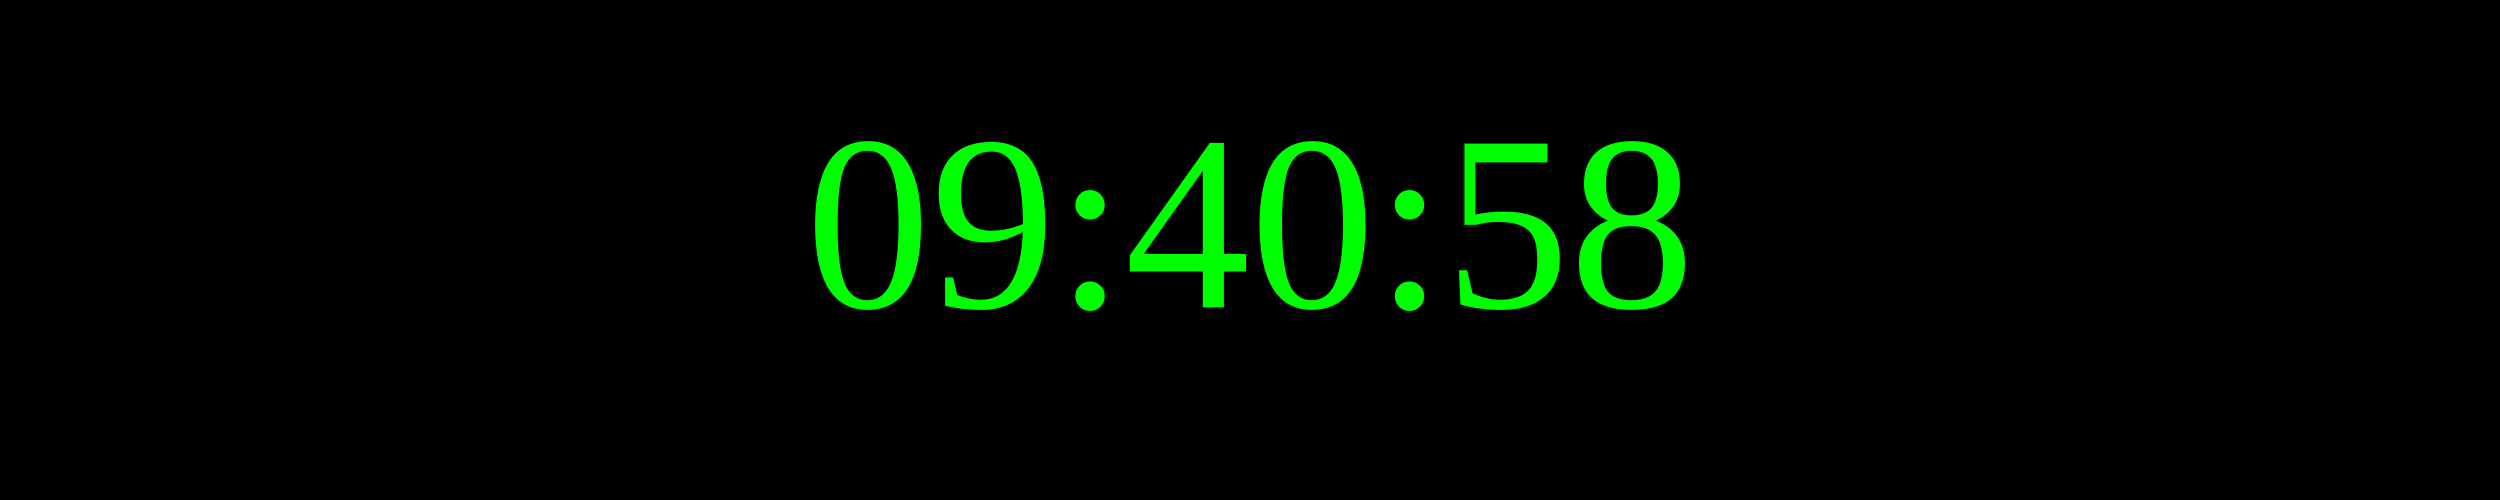
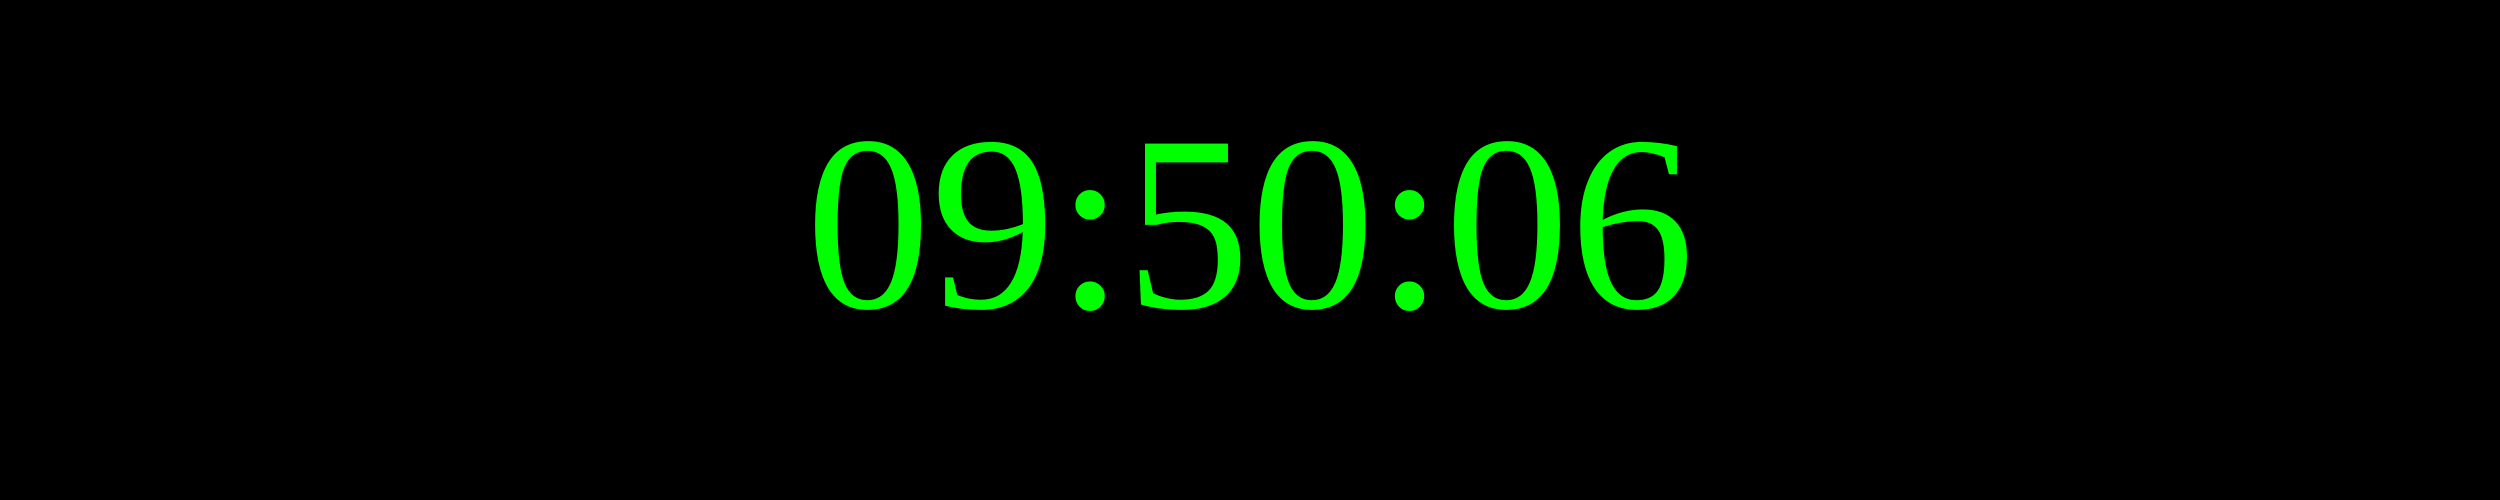
<svg xmlns="http://www.w3.org/2000/svg" width="250" height="50">
  <rect width="100%" height="100%" fill="black" />
  <text x="50%" y="50%" font-size="25" fill="lime" text-anchor="middle" dominant-baseline="middle">
- 09:40:58
+ 09:50:06
</text>
</svg>
